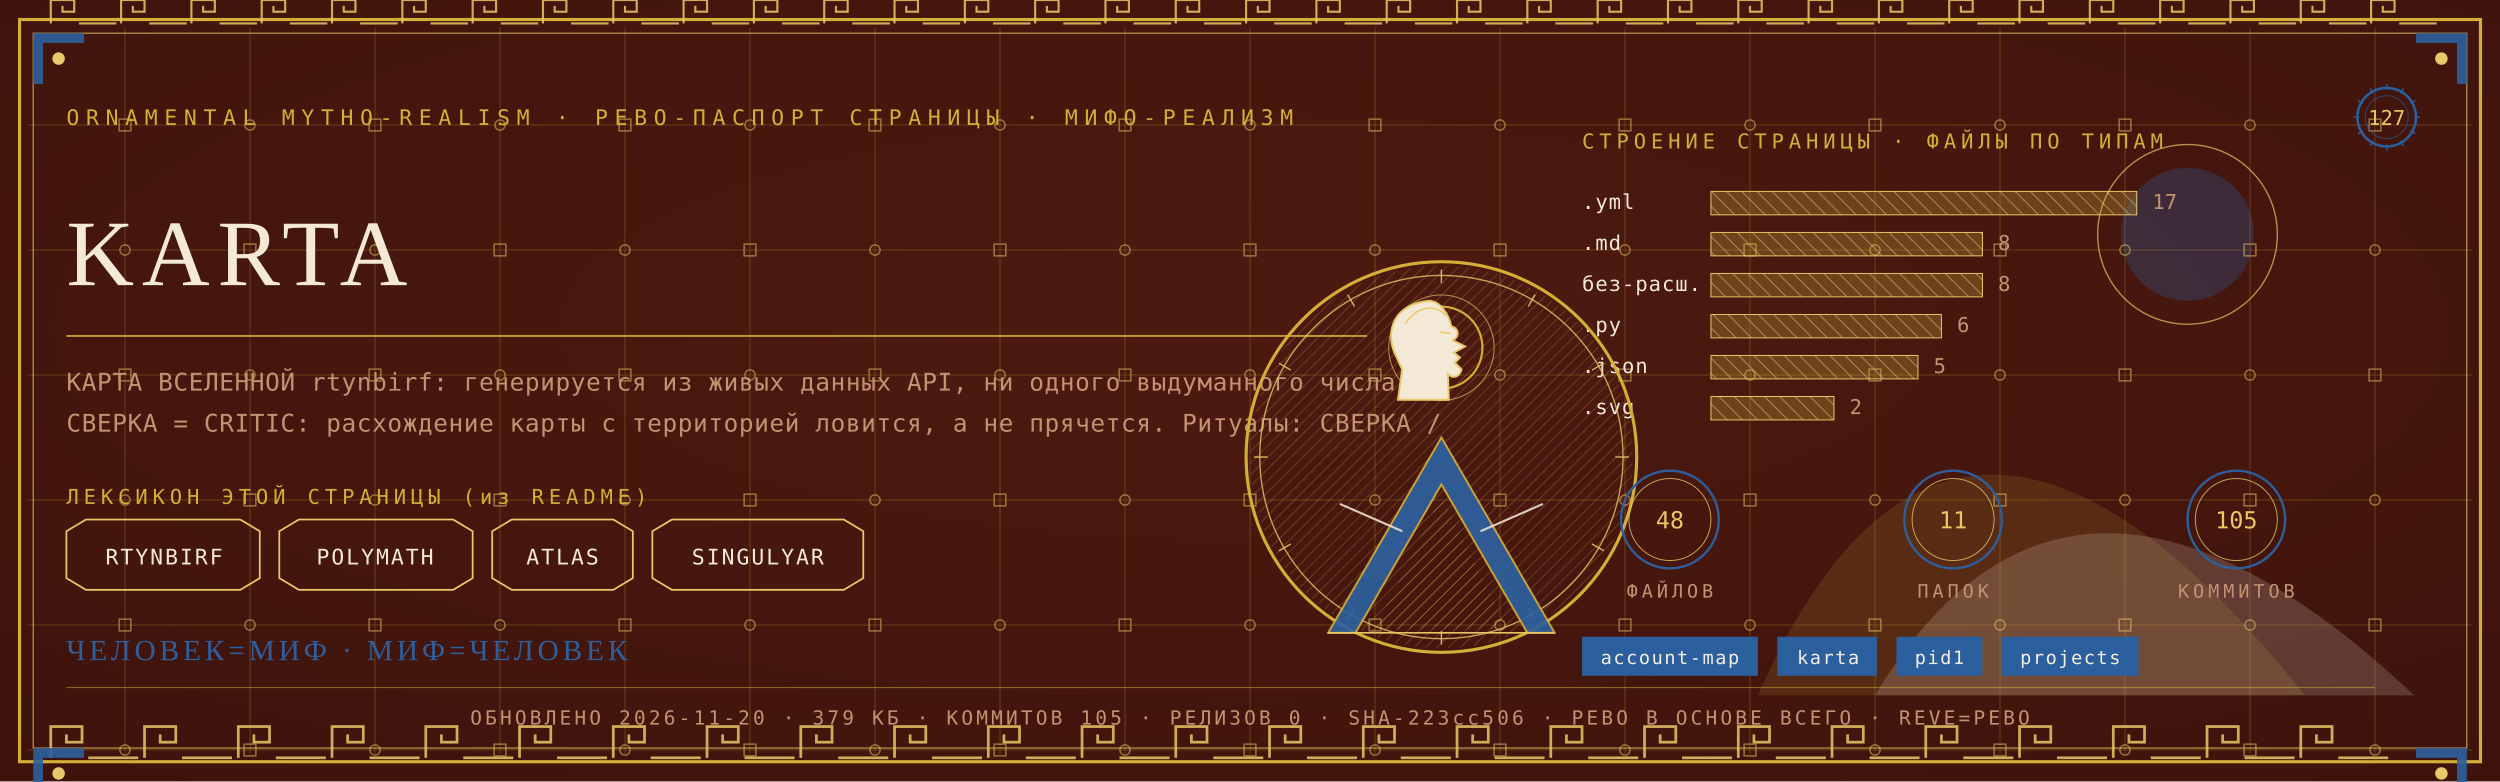
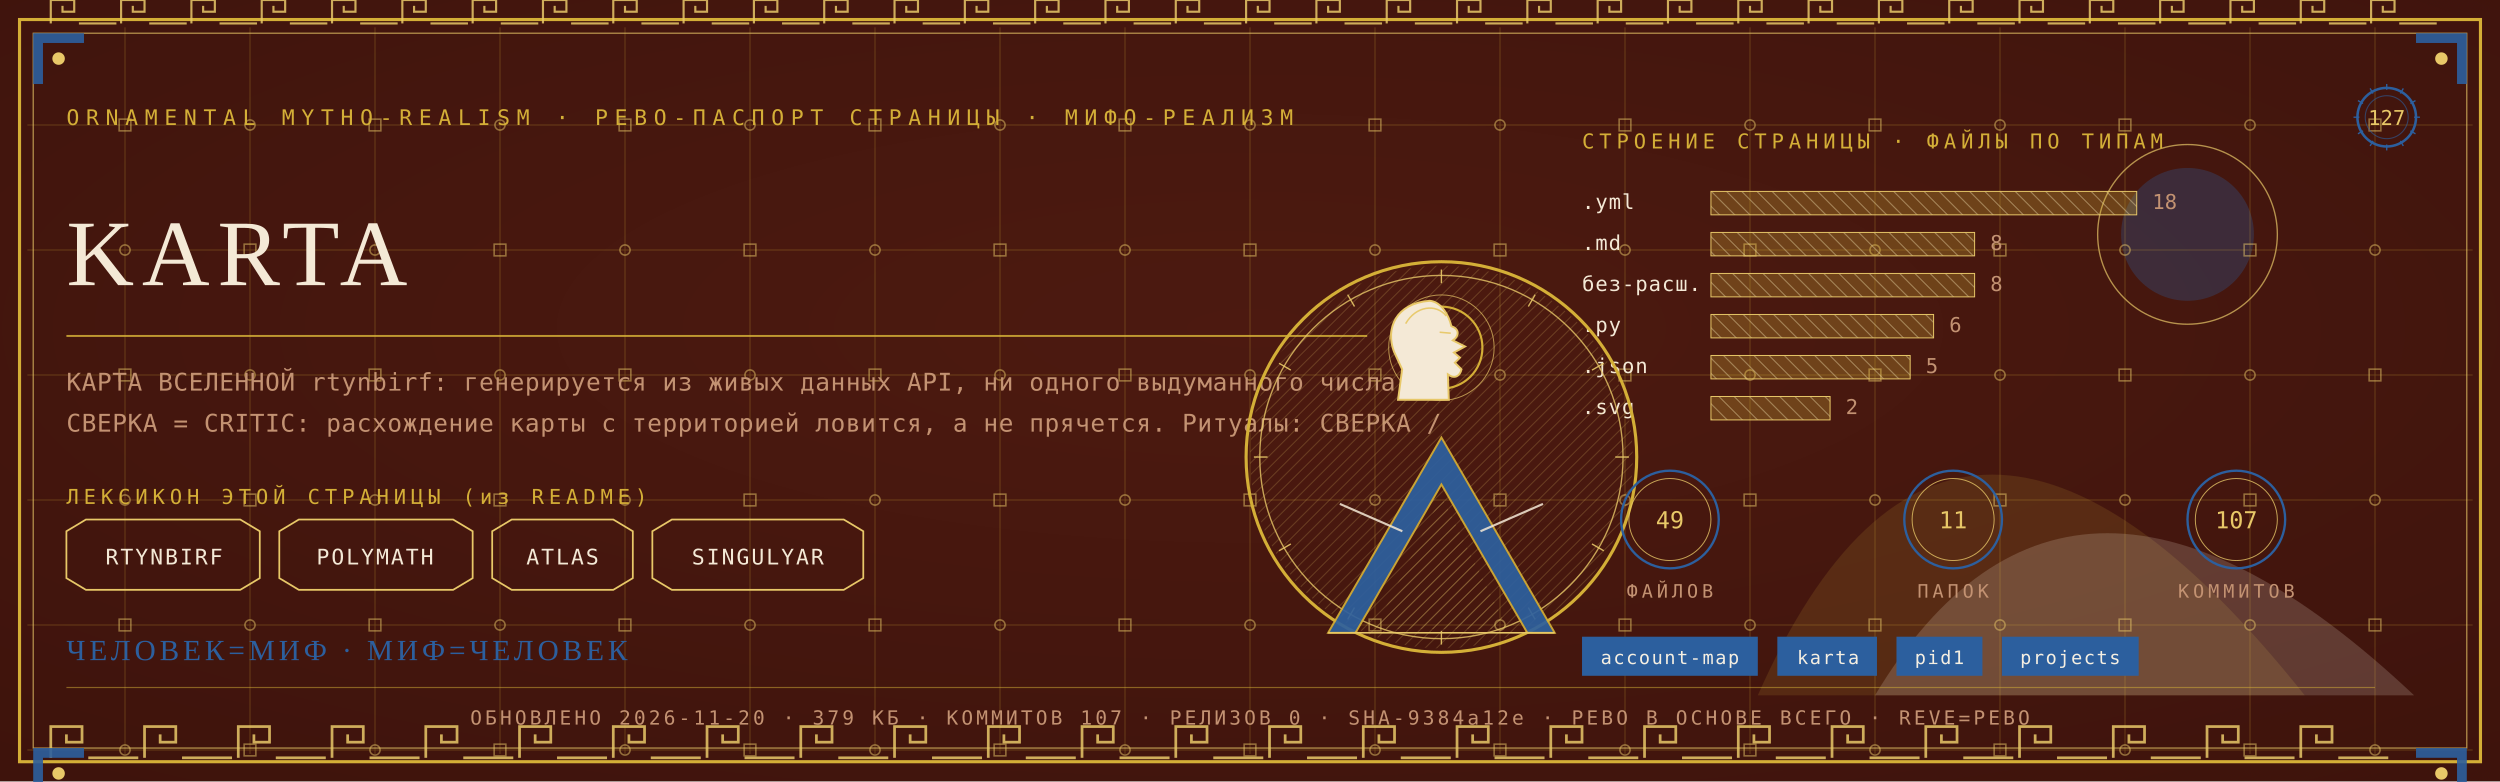
<svg xmlns="http://www.w3.org/2000/svg" viewBox="0 0 1280 400" width="1280" height="400">
  <defs>
    <radialGradient id="rp127" cx="0.5" cy="0.42" r="1.1">
      <stop offset="0" stop-color="#4E1A10" />
      <stop offset="1" stop-color="#38100A" />
    </radialGradient>
    <pattern id="hatchm" width="4.2" height="4.2" patternUnits="userSpaceOnUse" patternTransform="rotate(45)">
      <rect width="4.2" height="4.2" fill="none" />
      <line x1="0" y1="0" x2="0" y2="4.2" stroke="#E8C868" stroke-width="0.5" />
    </pattern>
    <pattern id="hatchv" width="5.5" height="5.5" patternUnits="userSpaceOnUse" patternTransform="rotate(-45)">
      <rect width="5.5" height="5.5" fill="none" />
      <line x1="0" y1="0" x2="0" y2="5.5" stroke="#F4E9D6" stroke-width="0.5" />
    </pattern>
  </defs>
  <rect width="1280" height="400" fill="#38100A" />
  <rect width="1280" height="400" fill="url(#rp127)" opacity="0.94" />
  <path d="M 900 356 Q 1000 130 1180 356 Z" fill="#D4AF37" opacity="0.14" />
  <path d="M 960 356 Q 1060 190 1236 356 Z" fill="#F4E9D6" opacity="0.18" />
  <circle cx="1120" cy="120" r="34" fill="#2C5F9E" opacity="0.30" />
  <circle cx="1120" cy="120" r="46" fill="none" stroke="#E8C868" stroke-width="0.7" opacity="0.7" />
  <g stroke="#D4AF37" stroke-width="0.45" opacity="0.30">
    <line x1="64" y1="14" x2="64" y2="386" />
    <line x1="128" y1="14" x2="128" y2="386" />
    <line x1="192" y1="14" x2="192" y2="386" />
    <line x1="256" y1="14" x2="256" y2="386" />
    <line x1="320" y1="14" x2="320" y2="386" />
    <line x1="384" y1="14" x2="384" y2="386" />
    <line x1="448" y1="14" x2="448" y2="386" />
    <line x1="512" y1="14" x2="512" y2="386" />
    <line x1="576" y1="14" x2="576" y2="386" />
    <line x1="640" y1="14" x2="640" y2="386" />
    <line x1="704" y1="14" x2="704" y2="386" />
    <line x1="768" y1="14" x2="768" y2="386" />
    <line x1="832" y1="14" x2="832" y2="386" />
    <line x1="896" y1="14" x2="896" y2="386" />
    <line x1="960" y1="14" x2="960" y2="386" />
    <line x1="1024" y1="14" x2="1024" y2="386" />
    <line x1="1088" y1="14" x2="1088" y2="386" />
    <line x1="1152" y1="14" x2="1152" y2="386" />
    <line x1="1216" y1="14" x2="1216" y2="386" />
    <line x1="14" y1="64" x2="1266" y2="64" />
    <line x1="14" y1="128" x2="1266" y2="128" />
    <line x1="14" y1="192" x2="1266" y2="192" />
    <line x1="14" y1="256" x2="1266" y2="256" />
    <line x1="14" y1="320" x2="1266" y2="320" />
    <line x1="14" y1="384" x2="1266" y2="384" />
  </g>
  <g fill="none" stroke="#E8C868" stroke-width="0.8" opacity="0.5">
    <rect x="61" y="61" width="6" height="6" />
    <circle cx="64" cy="128" r="2.6" />
    <rect x="61" y="189" width="6" height="6" />
    <circle cx="64" cy="256" r="2.6" />
    <rect x="61" y="317" width="6" height="6" />
    <circle cx="64" cy="384" r="2.6" />
    <circle cx="128" cy="64" r="2.6" />
    <rect x="125" y="125" width="6" height="6" />
    <circle cx="128" cy="192" r="2.6" />
    <rect x="125" y="253" width="6" height="6" />
    <circle cx="128" cy="320" r="2.6" />
    <rect x="125" y="381" width="6" height="6" />
    <rect x="189" y="61" width="6" height="6" />
    <circle cx="192" cy="128" r="2.6" />
    <rect x="189" y="189" width="6" height="6" />
    <circle cx="192" cy="256" r="2.6" />
    <rect x="189" y="317" width="6" height="6" />
    <circle cx="192" cy="384" r="2.6" />
    <circle cx="256" cy="64" r="2.6" />
    <rect x="253" y="125" width="6" height="6" />
    <circle cx="256" cy="192" r="2.6" />
    <rect x="253" y="253" width="6" height="6" />
    <circle cx="256" cy="320" r="2.6" />
    <rect x="253" y="381" width="6" height="6" />
    <rect x="317" y="61" width="6" height="6" />
    <circle cx="320" cy="128" r="2.6" />
    <rect x="317" y="189" width="6" height="6" />
    <circle cx="320" cy="256" r="2.6" />
    <rect x="317" y="317" width="6" height="6" />
    <circle cx="320" cy="384" r="2.6" />
    <circle cx="384" cy="64" r="2.6" />
    <rect x="381" y="125" width="6" height="6" />
    <circle cx="384" cy="192" r="2.6" />
    <rect x="381" y="253" width="6" height="6" />
    <circle cx="384" cy="320" r="2.6" />
    <rect x="381" y="381" width="6" height="6" />
    <rect x="445" y="61" width="6" height="6" />
    <circle cx="448" cy="128" r="2.6" />
    <rect x="445" y="189" width="6" height="6" />
    <circle cx="448" cy="256" r="2.6" />
    <rect x="445" y="317" width="6" height="6" />
    <circle cx="448" cy="384" r="2.6" />
    <circle cx="512" cy="64" r="2.6" />
    <rect x="509" y="125" width="6" height="6" />
    <circle cx="512" cy="192" r="2.6" />
    <rect x="509" y="253" width="6" height="6" />
    <circle cx="512" cy="320" r="2.6" />
    <rect x="509" y="381" width="6" height="6" />
    <rect x="573" y="61" width="6" height="6" />
    <circle cx="576" cy="128" r="2.6" />
    <rect x="573" y="189" width="6" height="6" />
    <circle cx="576" cy="256" r="2.6" />
    <rect x="573" y="317" width="6" height="6" />
    <circle cx="576" cy="384" r="2.6" />
    <circle cx="640" cy="64" r="2.6" />
    <rect x="637" y="125" width="6" height="6" />
    <circle cx="640" cy="192" r="2.6" />
    <rect x="637" y="253" width="6" height="6" />
    <circle cx="640" cy="320" r="2.6" />
    <rect x="637" y="381" width="6" height="6" />
    <rect x="701" y="61" width="6" height="6" />
    <circle cx="704" cy="128" r="2.6" />
    <rect x="701" y="189" width="6" height="6" />
    <circle cx="704" cy="256" r="2.6" />
    <rect x="701" y="317" width="6" height="6" />
    <circle cx="704" cy="384" r="2.6" />
    <circle cx="768" cy="64" r="2.6" />
    <rect x="765" y="125" width="6" height="6" />
    <circle cx="768" cy="192" r="2.6" />
    <rect x="765" y="253" width="6" height="6" />
    <circle cx="768" cy="320" r="2.6" />
    <rect x="765" y="381" width="6" height="6" />
    <rect x="829" y="61" width="6" height="6" />
    <circle cx="832" cy="128" r="2.6" />
    <rect x="829" y="189" width="6" height="6" />
    <circle cx="832" cy="256" r="2.6" />
    <rect x="829" y="317" width="6" height="6" />
    <circle cx="832" cy="384" r="2.6" />
    <circle cx="896" cy="64" r="2.6" />
    <rect x="893" y="125" width="6" height="6" />
    <circle cx="896" cy="192" r="2.6" />
    <rect x="893" y="253" width="6" height="6" />
    <circle cx="896" cy="320" r="2.6" />
    <rect x="893" y="381" width="6" height="6" />
    <rect x="957" y="61" width="6" height="6" />
    <circle cx="960" cy="128" r="2.6" />
    <rect x="957" y="189" width="6" height="6" />
    <circle cx="960" cy="256" r="2.6" />
    <rect x="957" y="317" width="6" height="6" />
    <circle cx="960" cy="384" r="2.6" />
    <circle cx="1024" cy="64" r="2.6" />
    <rect x="1021" y="125" width="6" height="6" />
    <circle cx="1024" cy="192" r="2.6" />
    <rect x="1021" y="253" width="6" height="6" />
    <circle cx="1024" cy="320" r="2.6" />
    <rect x="1021" y="381" width="6" height="6" />
    <rect x="1085" y="61" width="6" height="6" />
    <circle cx="1088" cy="128" r="2.6" />
    <rect x="1085" y="189" width="6" height="6" />
    <circle cx="1088" cy="256" r="2.6" />
    <rect x="1085" y="317" width="6" height="6" />
    <circle cx="1088" cy="384" r="2.6" />
    <circle cx="1152" cy="64" r="2.6" />
    <rect x="1149" y="125" width="6" height="6" />
    <circle cx="1152" cy="192" r="2.6" />
    <rect x="1149" y="253" width="6" height="6" />
    <circle cx="1152" cy="320" r="2.6" />
    <rect x="1149" y="381" width="6" height="6" />
    <rect x="1213" y="61" width="6" height="6" />
    <circle cx="1216" cy="128" r="2.6" />
    <rect x="1213" y="189" width="6" height="6" />
    <circle cx="1216" cy="256" r="2.6" />
    <rect x="1213" y="317" width="6" height="6" />
    <circle cx="1216" cy="384" r="2.6" />
  </g>
  <rect x="10" y="10" width="1260" height="380" fill="none" stroke="#D4AF37" stroke-width="1.6" />
  <rect x="17" y="17" width="1246" height="366" fill="none" stroke="#E8C868" stroke-width="0.6" opacity="0.75" />
  <g fill="none" stroke="#E8C868" stroke-width="1.4" opacity="0.85">
    <path d="M 26 388 L 26 372 L 42 372 L 42 380.0 L 34.0 380.0 L 34.0 376.0" />
    <line x1="45.2" y1="388" x2="70.8" y2="388" />
    <path d="M 74 388 L 74 372 L 90 372 L 90 380.0 L 82.0 380.0 L 82.0 376.0" />
    <line x1="93.2" y1="388" x2="118.8" y2="388" />
    <path d="M 122 388 L 122 372 L 138 372 L 138 380.0 L 130.0 380.0 L 130.0 376.0" />
    <line x1="141.2" y1="388" x2="166.8" y2="388" />
    <path d="M 170 388 L 170 372 L 186 372 L 186 380.0 L 178.0 380.0 L 178.0 376.0" />
    <line x1="189.2" y1="388" x2="214.8" y2="388" />
    <path d="M 218 388 L 218 372 L 234 372 L 234 380.0 L 226.0 380.0 L 226.0 376.0" />
    <line x1="237.2" y1="388" x2="262.8" y2="388" />
    <path d="M 266 388 L 266 372 L 282 372 L 282 380.0 L 274.0 380.0 L 274.0 376.0" />
    <line x1="285.2" y1="388" x2="310.8" y2="388" />
    <path d="M 314 388 L 314 372 L 330 372 L 330 380.0 L 322.0 380.0 L 322.0 376.0" />
    <line x1="333.2" y1="388" x2="358.8" y2="388" />
    <path d="M 362 388 L 362 372 L 378 372 L 378 380.0 L 370.0 380.0 L 370.0 376.0" />
    <line x1="381.2" y1="388" x2="406.8" y2="388" />
    <path d="M 410 388 L 410 372 L 426 372 L 426 380.0 L 418.0 380.0 L 418.0 376.0" />
    <line x1="429.2" y1="388" x2="454.8" y2="388" />
    <path d="M 458 388 L 458 372 L 474 372 L 474 380.0 L 466.0 380.0 L 466.0 376.0" />
    <line x1="477.2" y1="388" x2="502.8" y2="388" />
    <path d="M 506 388 L 506 372 L 522 372 L 522 380.0 L 514.0 380.0 L 514.0 376.0" />
    <line x1="525.2" y1="388" x2="550.8" y2="388" />
    <path d="M 554 388 L 554 372 L 570 372 L 570 380.0 L 562.0 380.0 L 562.0 376.0" />
    <line x1="573.2" y1="388" x2="598.8" y2="388" />
    <path d="M 602 388 L 602 372 L 618 372 L 618 380.0 L 610.0 380.0 L 610.0 376.0" />
    <line x1="621.2" y1="388" x2="646.8" y2="388" />
    <path d="M 650 388 L 650 372 L 666 372 L 666 380.0 L 658.0 380.0 L 658.0 376.0" />
    <line x1="669.2" y1="388" x2="694.8" y2="388" />
    <path d="M 698 388 L 698 372 L 714 372 L 714 380.0 L 706.0 380.0 L 706.0 376.0" />
    <line x1="717.2" y1="388" x2="742.8" y2="388" />
    <path d="M 746 388 L 746 372 L 762 372 L 762 380.0 L 754.0 380.0 L 754.0 376.0" />
    <line x1="765.2" y1="388" x2="790.8" y2="388" />
    <path d="M 794 388 L 794 372 L 810 372 L 810 380.0 L 802.0 380.0 L 802.0 376.0" />
    <line x1="813.2" y1="388" x2="838.8" y2="388" />
    <path d="M 842 388 L 842 372 L 858 372 L 858 380.0 L 850.0 380.0 L 850.0 376.0" />
    <line x1="861.2" y1="388" x2="886.8" y2="388" />
    <path d="M 890 388 L 890 372 L 906 372 L 906 380.0 L 898.0 380.0 L 898.0 376.0" />
    <line x1="909.2" y1="388" x2="934.8" y2="388" />
    <path d="M 938 388 L 938 372 L 954 372 L 954 380.0 L 946.0 380.0 L 946.0 376.0" />
    <line x1="957.2" y1="388" x2="982.8" y2="388" />
    <path d="M 986 388 L 986 372 L 1002 372 L 1002 380.0 L 994.0 380.0 L 994.0 376.0" />
    <line x1="1005.2" y1="388" x2="1030.8" y2="388" />
    <path d="M 1034 388 L 1034 372 L 1050 372 L 1050 380.0 L 1042.0 380.0 L 1042.0 376.0" />
    <line x1="1053.2" y1="388" x2="1078.8" y2="388" />
    <path d="M 1082 388 L 1082 372 L 1098 372 L 1098 380.0 L 1090.0 380.0 L 1090.0 376.0" />
    <line x1="1101.2" y1="388" x2="1126.8" y2="388" />
    <path d="M 1130 388 L 1130 372 L 1146 372 L 1146 380.0 L 1138.0 380.0 L 1138.0 376.0" />
    <line x1="1149.2" y1="388" x2="1174.8" y2="388" />
    <path d="M 1178 388 L 1178 372 L 1194 372 L 1194 380.0 L 1186.0 380.0 L 1186.0 376.0" />
    <line x1="1197.2" y1="388" x2="1222.8" y2="388" />
  </g>
  <g fill="none" stroke="#E8C868" stroke-width="1.1" opacity="0.85">
    <path d="M 26 12 L 26 0 L 38 0 L 38 6.0 L 32.0 6.0 L 32.0 3.0" />
    <line x1="40.4" y1="12" x2="59.6" y2="12" />
    <path d="M 62 12 L 62 0 L 74 0 L 74 6.0 L 68.0 6.0 L 68.0 3.0" />
    <line x1="76.4" y1="12" x2="95.6" y2="12" />
    <path d="M 98 12 L 98 0 L 110 0 L 110 6.0 L 104.0 6.0 L 104.0 3.0" />
    <line x1="112.4" y1="12" x2="131.6" y2="12" />
    <path d="M 134 12 L 134 0 L 146 0 L 146 6.0 L 140.0 6.0 L 140.0 3.0" />
    <line x1="148.4" y1="12" x2="167.6" y2="12" />
    <path d="M 170 12 L 170 0 L 182 0 L 182 6.0 L 176.0 6.0 L 176.0 3.0" />
    <line x1="184.4" y1="12" x2="203.6" y2="12" />
    <path d="M 206 12 L 206 0 L 218 0 L 218 6.0 L 212.0 6.0 L 212.0 3.0" />
    <line x1="220.4" y1="12" x2="239.6" y2="12" />
    <path d="M 242 12 L 242 0 L 254 0 L 254 6.0 L 248.0 6.0 L 248.0 3.0" />
    <line x1="256.4" y1="12" x2="275.6" y2="12" />
    <path d="M 278 12 L 278 0 L 290 0 L 290 6.0 L 284.0 6.0 L 284.0 3.0" />
    <line x1="292.4" y1="12" x2="311.6" y2="12" />
    <path d="M 314 12 L 314 0 L 326 0 L 326 6.0 L 320.0 6.0 L 320.0 3.0" />
    <line x1="328.4" y1="12" x2="347.6" y2="12" />
    <path d="M 350 12 L 350 0 L 362 0 L 362 6.0 L 356.0 6.0 L 356.0 3.0" />
    <line x1="364.4" y1="12" x2="383.6" y2="12" />
    <path d="M 386 12 L 386 0 L 398 0 L 398 6.0 L 392.0 6.0 L 392.0 3.0" />
    <line x1="400.4" y1="12" x2="419.6" y2="12" />
    <path d="M 422 12 L 422 0 L 434 0 L 434 6.0 L 428.0 6.0 L 428.0 3.0" />
    <line x1="436.4" y1="12" x2="455.6" y2="12" />
    <path d="M 458 12 L 458 0 L 470 0 L 470 6.0 L 464.0 6.0 L 464.0 3.0" />
    <line x1="472.4" y1="12" x2="491.6" y2="12" />
    <path d="M 494 12 L 494 0 L 506 0 L 506 6.0 L 500.0 6.0 L 500.0 3.0" />
    <line x1="508.4" y1="12" x2="527.6" y2="12" />
    <path d="M 530 12 L 530 0 L 542 0 L 542 6.0 L 536.0 6.0 L 536.0 3.0" />
    <line x1="544.4" y1="12" x2="563.6" y2="12" />
    <path d="M 566 12 L 566 0 L 578 0 L 578 6.0 L 572.0 6.0 L 572.0 3.0" />
    <line x1="580.4" y1="12" x2="599.6" y2="12" />
    <path d="M 602 12 L 602 0 L 614 0 L 614 6.0 L 608.0 6.0 L 608.0 3.0" />
    <line x1="616.4" y1="12" x2="635.6" y2="12" />
    <path d="M 638 12 L 638 0 L 650 0 L 650 6.0 L 644.0 6.0 L 644.0 3.0" />
    <line x1="652.4" y1="12" x2="671.6" y2="12" />
    <path d="M 674 12 L 674 0 L 686 0 L 686 6.0 L 680.0 6.0 L 680.0 3.0" />
    <line x1="688.4" y1="12" x2="707.6" y2="12" />
    <path d="M 710 12 L 710 0 L 722 0 L 722 6.0 L 716.0 6.0 L 716.0 3.0" />
    <line x1="724.4" y1="12" x2="743.6" y2="12" />
    <path d="M 746 12 L 746 0 L 758 0 L 758 6.0 L 752.0 6.0 L 752.0 3.0" />
    <line x1="760.4" y1="12" x2="779.6" y2="12" />
    <path d="M 782 12 L 782 0 L 794 0 L 794 6.0 L 788.0 6.0 L 788.0 3.0" />
    <line x1="796.4" y1="12" x2="815.6" y2="12" />
    <path d="M 818 12 L 818 0 L 830 0 L 830 6.0 L 824.0 6.0 L 824.0 3.0" />
    <line x1="832.4" y1="12" x2="851.6" y2="12" />
    <path d="M 854 12 L 854 0 L 866 0 L 866 6.0 L 860.0 6.0 L 860.0 3.0" />
    <line x1="868.4" y1="12" x2="887.6" y2="12" />
    <path d="M 890 12 L 890 0 L 902 0 L 902 6.0 L 896.0 6.0 L 896.0 3.0" />
    <line x1="904.4" y1="12" x2="923.6" y2="12" />
    <path d="M 926 12 L 926 0 L 938 0 L 938 6.0 L 932.0 6.0 L 932.0 3.0" />
    <line x1="940.4" y1="12" x2="959.6" y2="12" />
    <path d="M 962 12 L 962 0 L 974 0 L 974 6.0 L 968.0 6.0 L 968.0 3.0" />
    <line x1="976.4" y1="12" x2="995.6" y2="12" />
    <path d="M 998 12 L 998 0 L 1010 0 L 1010 6.0 L 1004.0 6.0 L 1004.0 3.0" />
    <line x1="1012.4" y1="12" x2="1031.6" y2="12" />
    <path d="M 1034 12 L 1034 0 L 1046 0 L 1046 6.0 L 1040.0 6.0 L 1040.0 3.0" />
    <line x1="1048.4" y1="12" x2="1067.6" y2="12" />
    <path d="M 1070 12 L 1070 0 L 1082 0 L 1082 6.0 L 1076.0 6.0 L 1076.0 3.0" />
    <line x1="1084.4" y1="12" x2="1103.6" y2="12" />
    <path d="M 1106 12 L 1106 0 L 1118 0 L 1118 6.0 L 1112.0 6.0 L 1112.0 3.0" />
    <line x1="1120.4" y1="12" x2="1139.6" y2="12" />
    <path d="M 1142 12 L 1142 0 L 1154 0 L 1154 6.0 L 1148.0 6.0 L 1148.0 3.0" />
    <line x1="1156.4" y1="12" x2="1175.6" y2="12" />
    <path d="M 1178 12 L 1178 0 L 1190 0 L 1190 6.0 L 1184.0 6.0 L 1184.0 3.0" />
    <line x1="1192.4" y1="12" x2="1211.6" y2="12" />
    <path d="M 1214 12 L 1214 0 L 1226 0 L 1226 6.0 L 1220.0 6.0 L 1220.0 3.0" />
    <line x1="1228.4" y1="12" x2="1247.6" y2="12" />
  </g>
  <g transform="translate(17,17) scale(1,1)">
    <path d="M 0 0 L 26 0 L 26 5 L 5 5 L 5 26 L 0 26 Z" fill="#2C5F9E" opacity="0.9" />
    <circle cx="13" cy="13" r="3.2" fill="#E8C868" />
  </g>
  <g transform="translate(1263,17) scale(-1,1)">
    <path d="M 0 0 L 26 0 L 26 5 L 5 5 L 5 26 L 0 26 Z" fill="#2C5F9E" opacity="0.9" />
    <circle cx="13" cy="13" r="3.2" fill="#E8C868" />
  </g>
  <g transform="translate(17,383) scale(1,1)">
    <path d="M 0 0 L 26 0 L 26 5 L 5 5 L 5 26 L 0 26 Z" fill="#2C5F9E" opacity="0.9" />
    <circle cx="13" cy="13" r="3.2" fill="#E8C868" />
  </g>
  <g transform="translate(1263,383) scale(-1,1)">
    <path d="M 0 0 L 26 0 L 26 5 L 5 5 L 5 26 L 0 26 Z" fill="#2C5F9E" opacity="0.9" />
    <circle cx="13" cy="13" r="3.2" fill="#E8C868" />
  </g>
  <text x="34" y="64" font-family="'Cascadia Mono', ui-monospace, Consolas, monospace" font-size="11" fill="#D4AF37" letter-spacing="3.4">ORNAMENTAL MYTHO-REALISM · РЕВО-ПАСПОРТ СТРАНИЦЫ · МИФО-РЕАЛИЗМ</text>
  <g transform="translate(1222,60)">
    <circle r="15" fill="none" stroke="#2C5F9E" stroke-width="1.3" />
    <circle r="11" fill="none" stroke="#2C5F9E" stroke-width="0.55" opacity="0.6" />
    <text y="4" text-anchor="middle" font-family="'Cascadia Mono', ui-monospace, Consolas, monospace" font-size="10.5" fill="#E8C868">127</text>
    <g stroke="#2C5F9E" stroke-width="0.7">
      <line x1="0" y1="-17" x2="0" y2="-14" transform="rotate(0)" />
      <line x1="0" y1="-17" x2="0" y2="-14" transform="rotate(30)" />
      <line x1="0" y1="-17" x2="0" y2="-14" transform="rotate(60)" />
      <line x1="0" y1="-17" x2="0" y2="-14" transform="rotate(90)" />
      <line x1="0" y1="-17" x2="0" y2="-14" transform="rotate(120)" />
      <line x1="0" y1="-17" x2="0" y2="-14" transform="rotate(150)" />
      <line x1="0" y1="-17" x2="0" y2="-14" transform="rotate(180)" />
      <line x1="0" y1="-17" x2="0" y2="-14" transform="rotate(210)" />
      <line x1="0" y1="-17" x2="0" y2="-14" transform="rotate(240)" />
      <line x1="0" y1="-17" x2="0" y2="-14" transform="rotate(270)" />
      <line x1="0" y1="-17" x2="0" y2="-14" transform="rotate(300)" />
      <line x1="0" y1="-17" x2="0" y2="-14" transform="rotate(330)" />
    </g>
  </g>
  <text x="34" y="146" font-family="Georgia, 'Times New Roman', serif" font-size="48.0" fill="#F4E9D6" letter-spacing="4">KARTA</text>
  <line x1="34" y1="172" x2="700" y2="172" stroke="#D4AF37" stroke-width="1" opacity="0.85" />
  <text x="34" y="200" font-family="'Cascadia Mono', ui-monospace, Consolas, monospace" font-size="12.5" fill="#C39272" letter-spacing="0.3">КАРТА ВСЕЛЕННОЙ rtynbirf: генерируется из живых данных API, ни одного выдуманного числа.</text>
  <text x="34" y="221" font-family="'Cascadia Mono', ui-monospace, Consolas, monospace" font-size="12.5" fill="#C39272" letter-spacing="0.3">СВЕРКА = CRITIC: расхождение карты с территорией ловится, а не прячется. Ритуалы: СВЕРКА /</text>
  <text x="34" y="258" font-family="'Cascadia Mono', ui-monospace, Consolas, monospace" font-size="10.5" fill="#D4AF37" letter-spacing="2.5">ЛЕКСИКОН ЭТОЙ СТРАНИЦЫ (из README)</text>
  <path d="M 34 272 L 44 266 L 123 266 L 133 272 L 133 296 L 123 302 L 44 302 L 34 296 Z" fill="none" stroke="#E8C868" stroke-width="0.9" />
  <text x="84" y="289" text-anchor="middle" font-family="'Cascadia Mono', ui-monospace, Consolas, monospace" font-size="11" fill="#F4E9D6" letter-spacing="1">RTYNBIRF</text>
  <path d="M 143 272 L 153 266 L 232 266 L 242 272 L 242 296 L 232 302 L 153 302 L 143 296 Z" fill="none" stroke="#E8C868" stroke-width="0.9" />
  <text x="192" y="289" text-anchor="middle" font-family="'Cascadia Mono', ui-monospace, Consolas, monospace" font-size="11" fill="#F4E9D6" letter-spacing="1">POLYMATH</text>
  <path d="M 252 272 L 262 266 L 314 266 L 324 272 L 324 296 L 314 302 L 262 302 L 252 296 Z" fill="none" stroke="#E8C868" stroke-width="0.9" />
  <text x="288" y="289" text-anchor="middle" font-family="'Cascadia Mono', ui-monospace, Consolas, monospace" font-size="11" fill="#F4E9D6" letter-spacing="1">ATLAS</text>
  <path d="M 334 272 L 344 266 L 432 266 L 442 272 L 442 296 L 432 302 L 344 302 L 334 296 Z" fill="none" stroke="#E8C868" stroke-width="0.9" />
  <text x="388" y="289" text-anchor="middle" font-family="'Cascadia Mono', ui-monospace, Consolas, monospace" font-size="11" fill="#F4E9D6" letter-spacing="1">SINGULYAR</text>
  <text x="810" y="76" font-family="'Cascadia Mono', ui-monospace, Consolas, monospace" font-size="10.5" fill="#D4AF37" letter-spacing="2.5">СТРОЕНИЕ СТРАНИЦЫ · ФАЙЛЫ ПО ТИПАМ</text>
  <text x="810" y="107" font-family="'Cascadia Mono', ui-monospace, Consolas, monospace" font-size="10.5" fill="#F4E9D6" letter-spacing="0.5">.yml</text>
  <rect x="876" y="98" width="218" height="12" fill="url(#hatchv)" opacity="0.9" />
  <rect x="876" y="98" width="218" height="12" fill="#D4AF37" opacity="0.28" />
  <rect x="876" y="98" width="218" height="12" fill="none" stroke="#E8C868" stroke-width="0.5" />
-   <text x="1102" y="107" font-family="'Cascadia Mono', ui-monospace, Consolas, monospace" font-size="10.5" fill="#C39272">17</text>
+   <text x="1102" y="107" font-family="'Cascadia Mono', ui-monospace, Consolas, monospace" font-size="10.5" fill="#C39272">18</text>
  <text x="810" y="128" font-family="'Cascadia Mono', ui-monospace, Consolas, monospace" font-size="10.5" fill="#F4E9D6" letter-spacing="0.5">.md</text>
-   <rect x="876" y="119" width="139" height="12" fill="url(#hatchv)" opacity="0.9" />
-   <rect x="876" y="119" width="139" height="12" fill="#D4AF37" opacity="0.28" />
-   <rect x="876" y="119" width="139" height="12" fill="none" stroke="#E8C868" stroke-width="0.5" />
-   <text x="1023" y="128" font-family="'Cascadia Mono', ui-monospace, Consolas, monospace" font-size="10.5" fill="#C39272">8</text>
+   <rect x="876" y="119" width="135" height="12" fill="url(#hatchv)" opacity="0.9" />
+   <rect x="876" y="119" width="135" height="12" fill="#D4AF37" opacity="0.28" />
+   <rect x="876" y="119" width="135" height="12" fill="none" stroke="#E8C868" stroke-width="0.5" />
+   <text x="1019" y="128" font-family="'Cascadia Mono', ui-monospace, Consolas, monospace" font-size="10.5" fill="#C39272">8</text>
  <text x="810" y="149" font-family="'Cascadia Mono', ui-monospace, Consolas, monospace" font-size="10.5" fill="#F4E9D6" letter-spacing="0.5">без-расш.</text>
-   <rect x="876" y="140" width="139" height="12" fill="url(#hatchv)" opacity="0.9" />
-   <rect x="876" y="140" width="139" height="12" fill="#D4AF37" opacity="0.28" />
-   <rect x="876" y="140" width="139" height="12" fill="none" stroke="#E8C868" stroke-width="0.5" />
-   <text x="1023" y="149" font-family="'Cascadia Mono', ui-monospace, Consolas, monospace" font-size="10.5" fill="#C39272">8</text>
+   <rect x="876" y="140" width="135" height="12" fill="url(#hatchv)" opacity="0.9" />
+   <rect x="876" y="140" width="135" height="12" fill="#D4AF37" opacity="0.28" />
+   <rect x="876" y="140" width="135" height="12" fill="none" stroke="#E8C868" stroke-width="0.5" />
+   <text x="1019" y="149" font-family="'Cascadia Mono', ui-monospace, Consolas, monospace" font-size="10.5" fill="#C39272">8</text>
  <text x="810" y="170" font-family="'Cascadia Mono', ui-monospace, Consolas, monospace" font-size="10.5" fill="#F4E9D6" letter-spacing="0.5">.py</text>
-   <rect x="876" y="161" width="118" height="12" fill="url(#hatchv)" opacity="0.9" />
-   <rect x="876" y="161" width="118" height="12" fill="#D4AF37" opacity="0.28" />
-   <rect x="876" y="161" width="118" height="12" fill="none" stroke="#E8C868" stroke-width="0.5" />
-   <text x="1002" y="170" font-family="'Cascadia Mono', ui-monospace, Consolas, monospace" font-size="10.5" fill="#C39272">6</text>
+   <rect x="876" y="161" width="114" height="12" fill="url(#hatchv)" opacity="0.9" />
+   <rect x="876" y="161" width="114" height="12" fill="#D4AF37" opacity="0.28" />
+   <rect x="876" y="161" width="114" height="12" fill="none" stroke="#E8C868" stroke-width="0.5" />
+   <text x="998" y="170" font-family="'Cascadia Mono', ui-monospace, Consolas, monospace" font-size="10.5" fill="#C39272">6</text>
  <text x="810" y="191" font-family="'Cascadia Mono', ui-monospace, Consolas, monospace" font-size="10.5" fill="#F4E9D6" letter-spacing="0.5">.json</text>
-   <rect x="876" y="182" width="106" height="12" fill="url(#hatchv)" opacity="0.9" />
-   <rect x="876" y="182" width="106" height="12" fill="#D4AF37" opacity="0.28" />
-   <rect x="876" y="182" width="106" height="12" fill="none" stroke="#E8C868" stroke-width="0.5" />
-   <text x="990" y="191" font-family="'Cascadia Mono', ui-monospace, Consolas, monospace" font-size="10.5" fill="#C39272">5</text>
+   <rect x="876" y="182" width="102" height="12" fill="url(#hatchv)" opacity="0.9" />
+   <rect x="876" y="182" width="102" height="12" fill="#D4AF37" opacity="0.28" />
+   <rect x="876" y="182" width="102" height="12" fill="none" stroke="#E8C868" stroke-width="0.5" />
+   <text x="986" y="191" font-family="'Cascadia Mono', ui-monospace, Consolas, monospace" font-size="10.5" fill="#C39272">5</text>
  <text x="810" y="212" font-family="'Cascadia Mono', ui-monospace, Consolas, monospace" font-size="10.5" fill="#F4E9D6" letter-spacing="0.5">.svg</text>
-   <rect x="876" y="203" width="63" height="12" fill="url(#hatchv)" opacity="0.9" />
-   <rect x="876" y="203" width="63" height="12" fill="#D4AF37" opacity="0.28" />
-   <rect x="876" y="203" width="63" height="12" fill="none" stroke="#E8C868" stroke-width="0.5" />
-   <text x="947" y="212" font-family="'Cascadia Mono', ui-monospace, Consolas, monospace" font-size="10.5" fill="#C39272">2</text>
+   <rect x="876" y="203" width="61" height="12" fill="url(#hatchv)" opacity="0.9" />
+   <rect x="876" y="203" width="61" height="12" fill="#D4AF37" opacity="0.28" />
+   <rect x="876" y="203" width="61" height="12" fill="none" stroke="#E8C868" stroke-width="0.5" />
+   <text x="945" y="212" font-family="'Cascadia Mono', ui-monospace, Consolas, monospace" font-size="10.5" fill="#C39272">2</text>
  <g transform="translate(738,234)">
    <circle r="100" fill="none" stroke="#D4AF37" stroke-width="1.6" />
    <circle r="93" fill="none" stroke="#E8C868" stroke-width="0.7" opacity="0.8" />
    <circle r="98" fill="url(#hatchm)" opacity="0.4" />
    <g stroke="#E8C868" stroke-width="0.7" opacity="0.9">
      <line x1="0" y1="-96" x2="0" y2="-89" transform="rotate(0)" />
      <line x1="0" y1="-96" x2="0" y2="-89" transform="rotate(30)" />
      <line x1="0" y1="-96" x2="0" y2="-89" transform="rotate(60)" />
      <line x1="0" y1="-96" x2="0" y2="-89" transform="rotate(90)" />
      <line x1="0" y1="-96" x2="0" y2="-89" transform="rotate(120)" />
      <line x1="0" y1="-96" x2="0" y2="-89" transform="rotate(150)" />
      <line x1="0" y1="-96" x2="0" y2="-89" transform="rotate(180)" />
      <line x1="0" y1="-96" x2="0" y2="-89" transform="rotate(210)" />
      <line x1="0" y1="-96" x2="0" y2="-89" transform="rotate(240)" />
      <line x1="0" y1="-96" x2="0" y2="-89" transform="rotate(270)" />
      <line x1="0" y1="-96" x2="0" y2="-89" transform="rotate(300)" />
      <line x1="0" y1="-96" x2="0" y2="-89" transform="rotate(330)" />
    </g>
    <circle cy="-56" r="21" fill="none" stroke="#D4AF37" stroke-width="1.1" />
    <circle cy="-56" r="27" fill="none" stroke="#E8C868" stroke-width="0.5" opacity="0.7" />
    <path d="M -6.0 -80.0 C -23.5 -78.7 -28.7 -65.7 -24.3 -54.0 L -20.1 -44.9 L -22.2 -29.3 L 3.8 -29.3 L 3.3 -42.3 C 6.9 -39.7 9.5 -41.5 10.3 -44.9 L 6.9 -48.3 L 9.5 -50.9 L 6.4 -53.5 L 12.1 -56.6 L 5.9 -59.7 C 9.5 -62.3 9.0 -65.7 5.1 -67.0 C 3.8 -72.7 -0.1 -79.5 -6.0 -80.0 Z" fill="#F4E9D6" stroke="#E8C868" stroke-width="1.0" />
    <g fill="none" stroke="#E8C868" stroke-width="0.8" opacity="0.95">
      <path d="M -18.3 -68.3 C -13.1 -77.4 -2.7 -78.7 2.5 -72.2" />
      <path d="M -0.9 -63.9 L 4.8 -63.4" />
    </g>
    <path d="M -58.0 90.0 L 0 -10.0 L 58.0 90.0 L 44.0 90.0 L 0 14.0 L -44.0 90.0 Z" fill="#2C5F9E" opacity="0.92" stroke="#D4AF37" stroke-width="1.0" />
    <path d="M -34.0 88.0 L 0 20.0 L 34.0 88.0" fill="url(#hatchm)" opacity="0.5" stroke="none" />
    <path d="M -58.0 90.0 L 58.0 90.0" fill="none" stroke="#E8C868" stroke-width="0.8" />
    <path d="M -52.0 24.0 L -20.0 38.0" fill="none" stroke="#F4E9D6" stroke-width="1.1" opacity="0.85" />
    <path d="M 52.0 24.0 L 20.0 38.0" fill="none" stroke="#F4E9D6" stroke-width="1.1" opacity="0.85" />
  </g>
  <g transform="translate(855,266)">
    <circle r="25" fill="none" stroke="#2C5F9E" stroke-width="1.2" />
    <circle r="21" fill="none" stroke="#E8C868" stroke-width="0.5" opacity="0.8" />
-     <text y="4.5" text-anchor="middle" font-family="'Cascadia Mono', ui-monospace, Consolas, monospace" font-size="12" fill="#E8C868">48</text>
+     <text y="4.5" text-anchor="middle" font-family="'Cascadia Mono', ui-monospace, Consolas, monospace" font-size="12" fill="#E8C868">49</text>
    <text y="40" text-anchor="middle" font-family="'Cascadia Mono', ui-monospace, Consolas, monospace" font-size="9.5" fill="#C39272" letter-spacing="2">ФАЙЛОВ</text>
  </g>
  <g transform="translate(1000,266)">
    <circle r="25" fill="none" stroke="#2C5F9E" stroke-width="1.2" />
    <circle r="21" fill="none" stroke="#E8C868" stroke-width="0.5" opacity="0.8" />
    <text y="4.5" text-anchor="middle" font-family="'Cascadia Mono', ui-monospace, Consolas, monospace" font-size="12" fill="#E8C868">11</text>
    <text y="40" text-anchor="middle" font-family="'Cascadia Mono', ui-monospace, Consolas, monospace" font-size="9.5" fill="#C39272" letter-spacing="2">ПАПОК</text>
  </g>
  <g transform="translate(1145,266)">
    <circle r="25" fill="none" stroke="#2C5F9E" stroke-width="1.2" />
    <circle r="21" fill="none" stroke="#E8C868" stroke-width="0.5" opacity="0.8" />
-     <text y="4.5" text-anchor="middle" font-family="'Cascadia Mono', ui-monospace, Consolas, monospace" font-size="12" fill="#E8C868">105</text>
+     <text y="4.5" text-anchor="middle" font-family="'Cascadia Mono', ui-monospace, Consolas, monospace" font-size="12" fill="#E8C868">107</text>
    <text y="40" text-anchor="middle" font-family="'Cascadia Mono', ui-monospace, Consolas, monospace" font-size="9.5" fill="#C39272" letter-spacing="2">КОММИТОВ</text>
  </g>
  <rect x="810" y="326" rx="0" width="90" height="20" fill="#2C5F9E" />
  <text x="855" y="340" text-anchor="middle" font-family="'Cascadia Mono', ui-monospace, Consolas, monospace" font-size="9.5" fill="#F5EFE2" letter-spacing="0.8">account-map</text>
  <rect x="910" y="326" rx="0" width="51" height="20" fill="#2C5F9E" />
  <text x="936" y="340" text-anchor="middle" font-family="'Cascadia Mono', ui-monospace, Consolas, monospace" font-size="9.5" fill="#F5EFE2" letter-spacing="0.8">karta</text>
  <rect x="971" y="326" rx="0" width="44" height="20" fill="#2C5F9E" />
  <text x="993" y="340" text-anchor="middle" font-family="'Cascadia Mono', ui-monospace, Consolas, monospace" font-size="9.5" fill="#F5EFE2" letter-spacing="0.8">pid1</text>
  <rect x="1025" y="326" rx="0" width="70" height="20" fill="#2C5F9E" />
  <text x="1060" y="340" text-anchor="middle" font-family="'Cascadia Mono', ui-monospace, Consolas, monospace" font-size="9.5" fill="#F5EFE2" letter-spacing="0.8">projects</text>
  <text x="34" y="338" font-family="Georgia, 'Times New Roman', serif" font-size="15" fill="#2C5F9E" letter-spacing="2">ЧЕЛОВЕК=МИФ · МИФ=ЧЕЛОВЕК</text>
  <line x1="34" y1="352" x2="1216" y2="352" stroke="#D4AF37" stroke-width="0.6" opacity="0.5" />
-   <text x="640" y="371" text-anchor="middle" font-family="'Cascadia Mono', ui-monospace, Consolas, monospace" font-size="10" fill="#C39272" letter-spacing="1.6">ОБНОВЛЕНО 2026-11-20 · 379 КБ · КОММИТОВ 105 · РЕЛИЗОВ 0 · SHA-223cc506 · РЕВО В ОСНОВЕ ВСЕГО · REVE=РЕВО</text>
+   <text x="640" y="371" text-anchor="middle" font-family="'Cascadia Mono', ui-monospace, Consolas, monospace" font-size="10" fill="#C39272" letter-spacing="1.6">ОБНОВЛЕНО 2026-11-20 · 379 КБ · КОММИТОВ 107 · РЕЛИЗОВ 0 · SHA-9384a12e · РЕВО В ОСНОВЕ ВСЕГО · REVE=РЕВО</text>
</svg>
